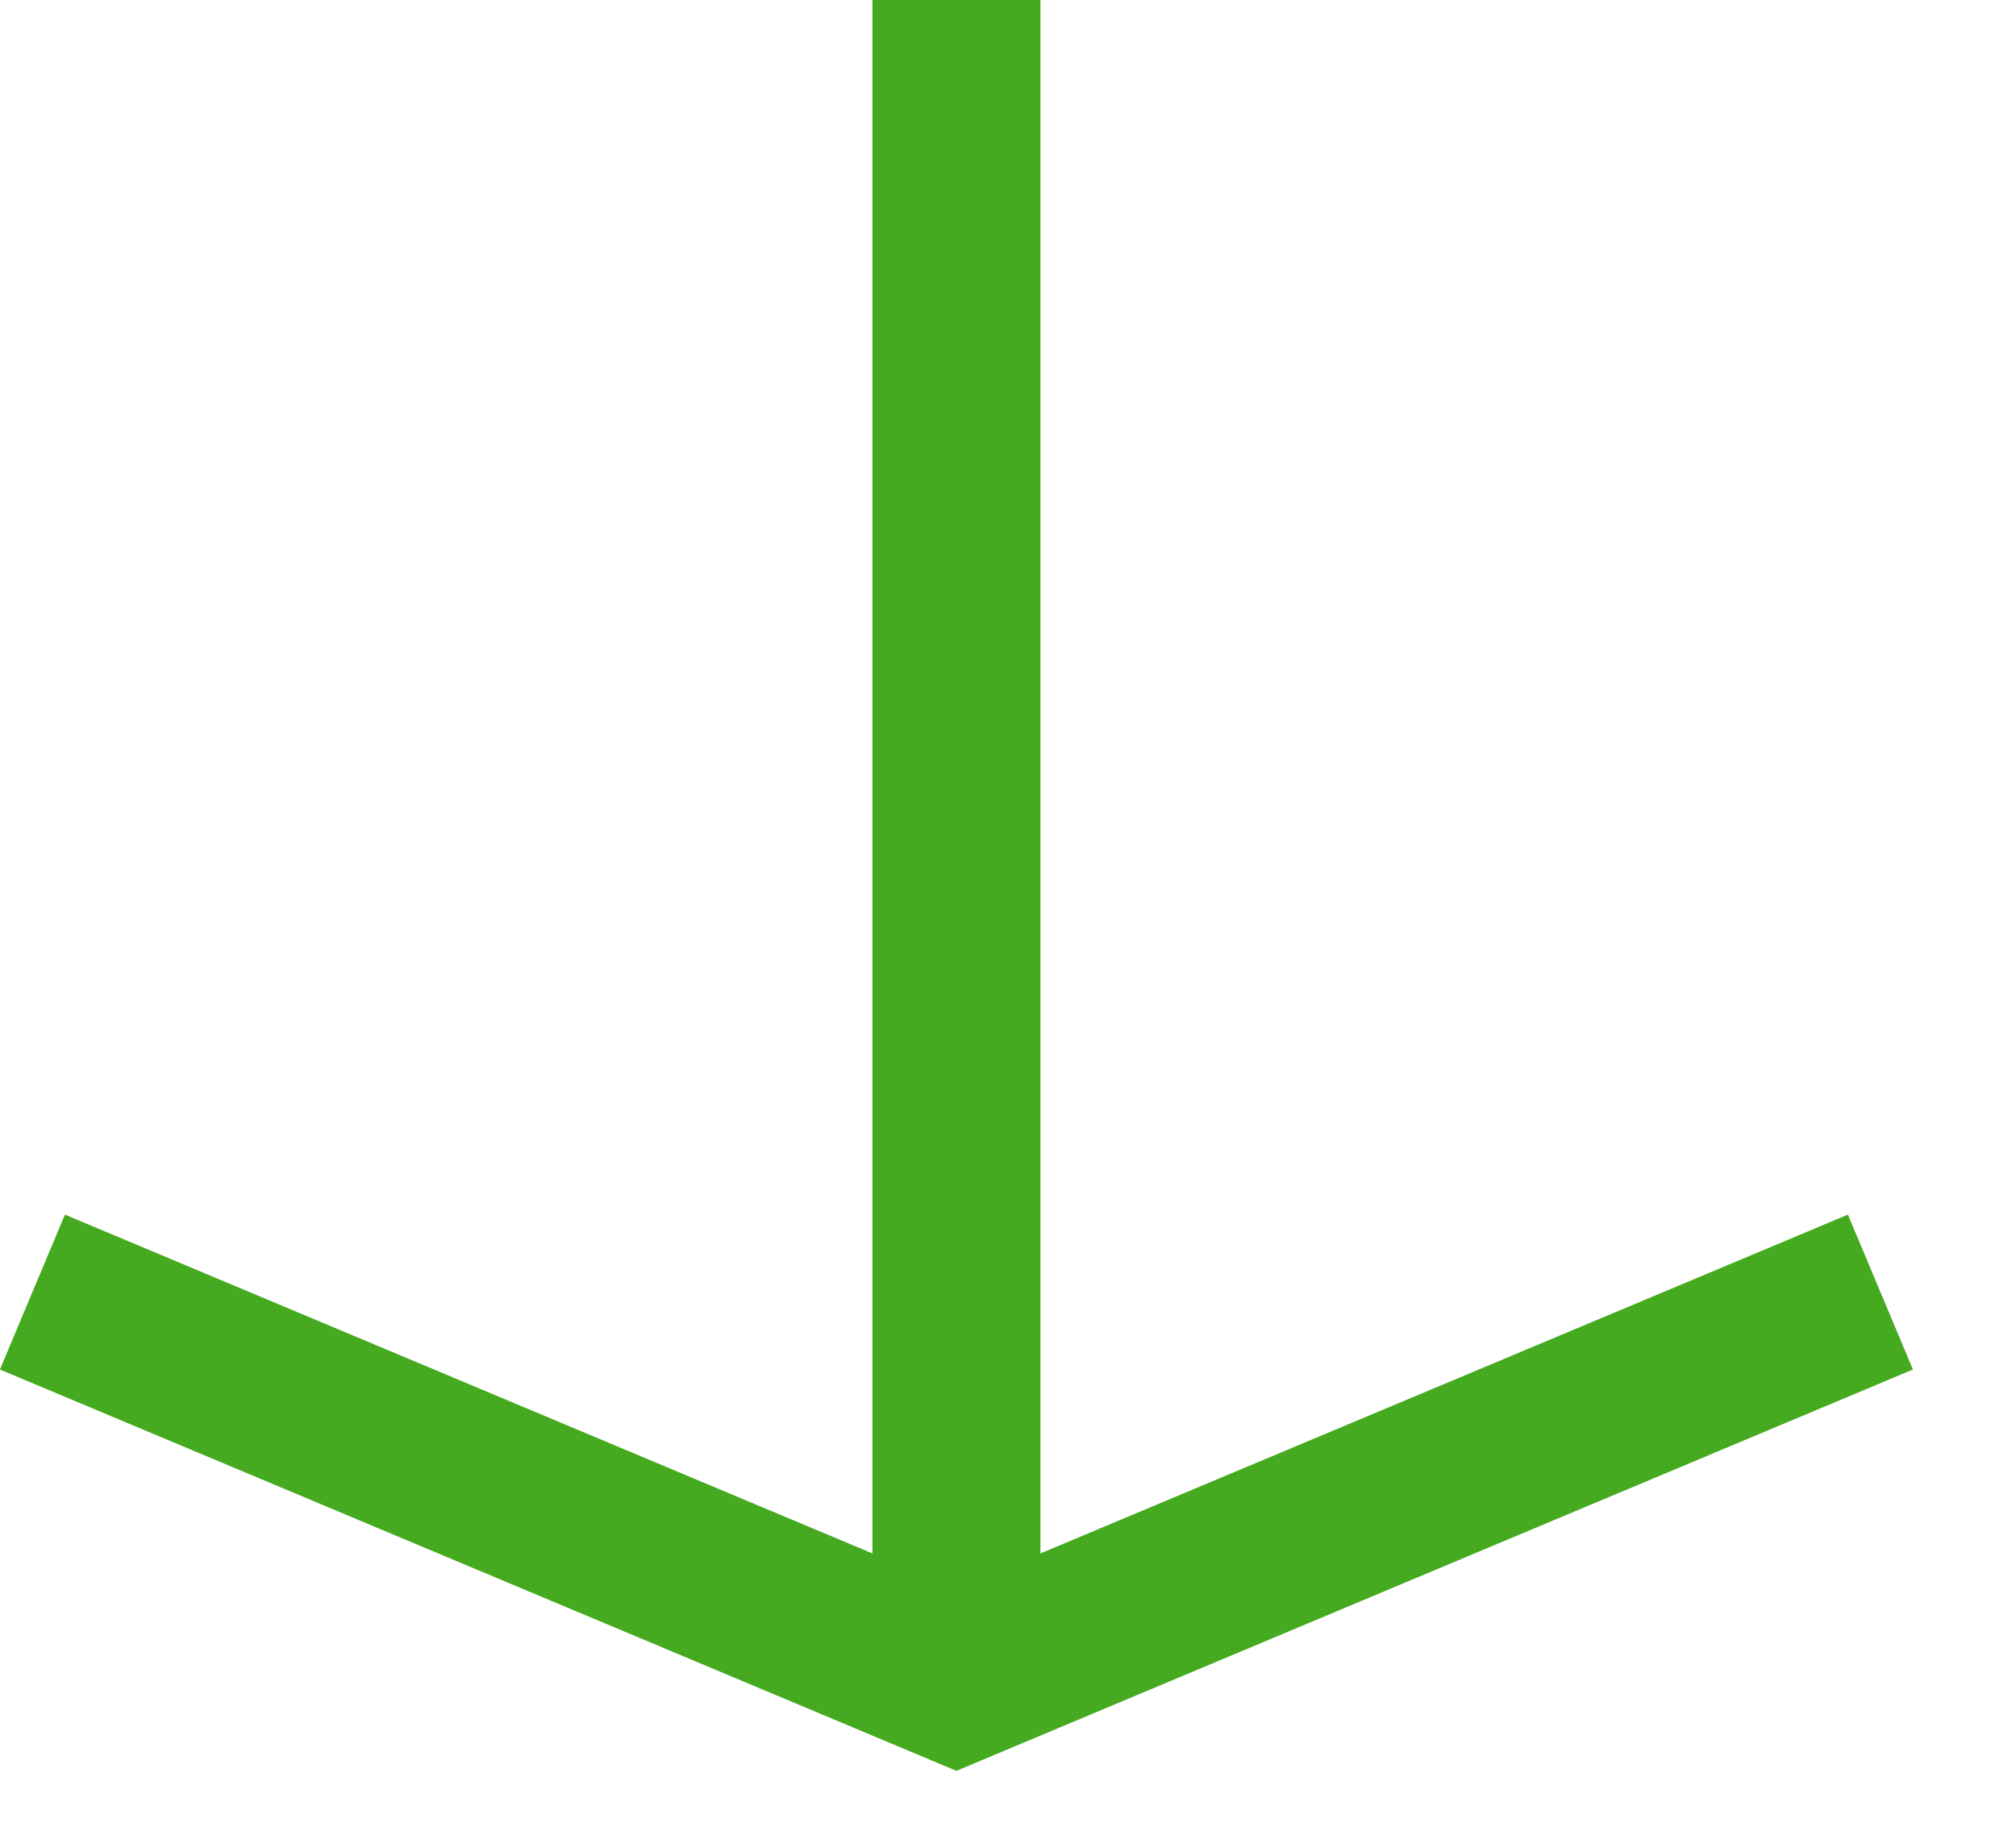
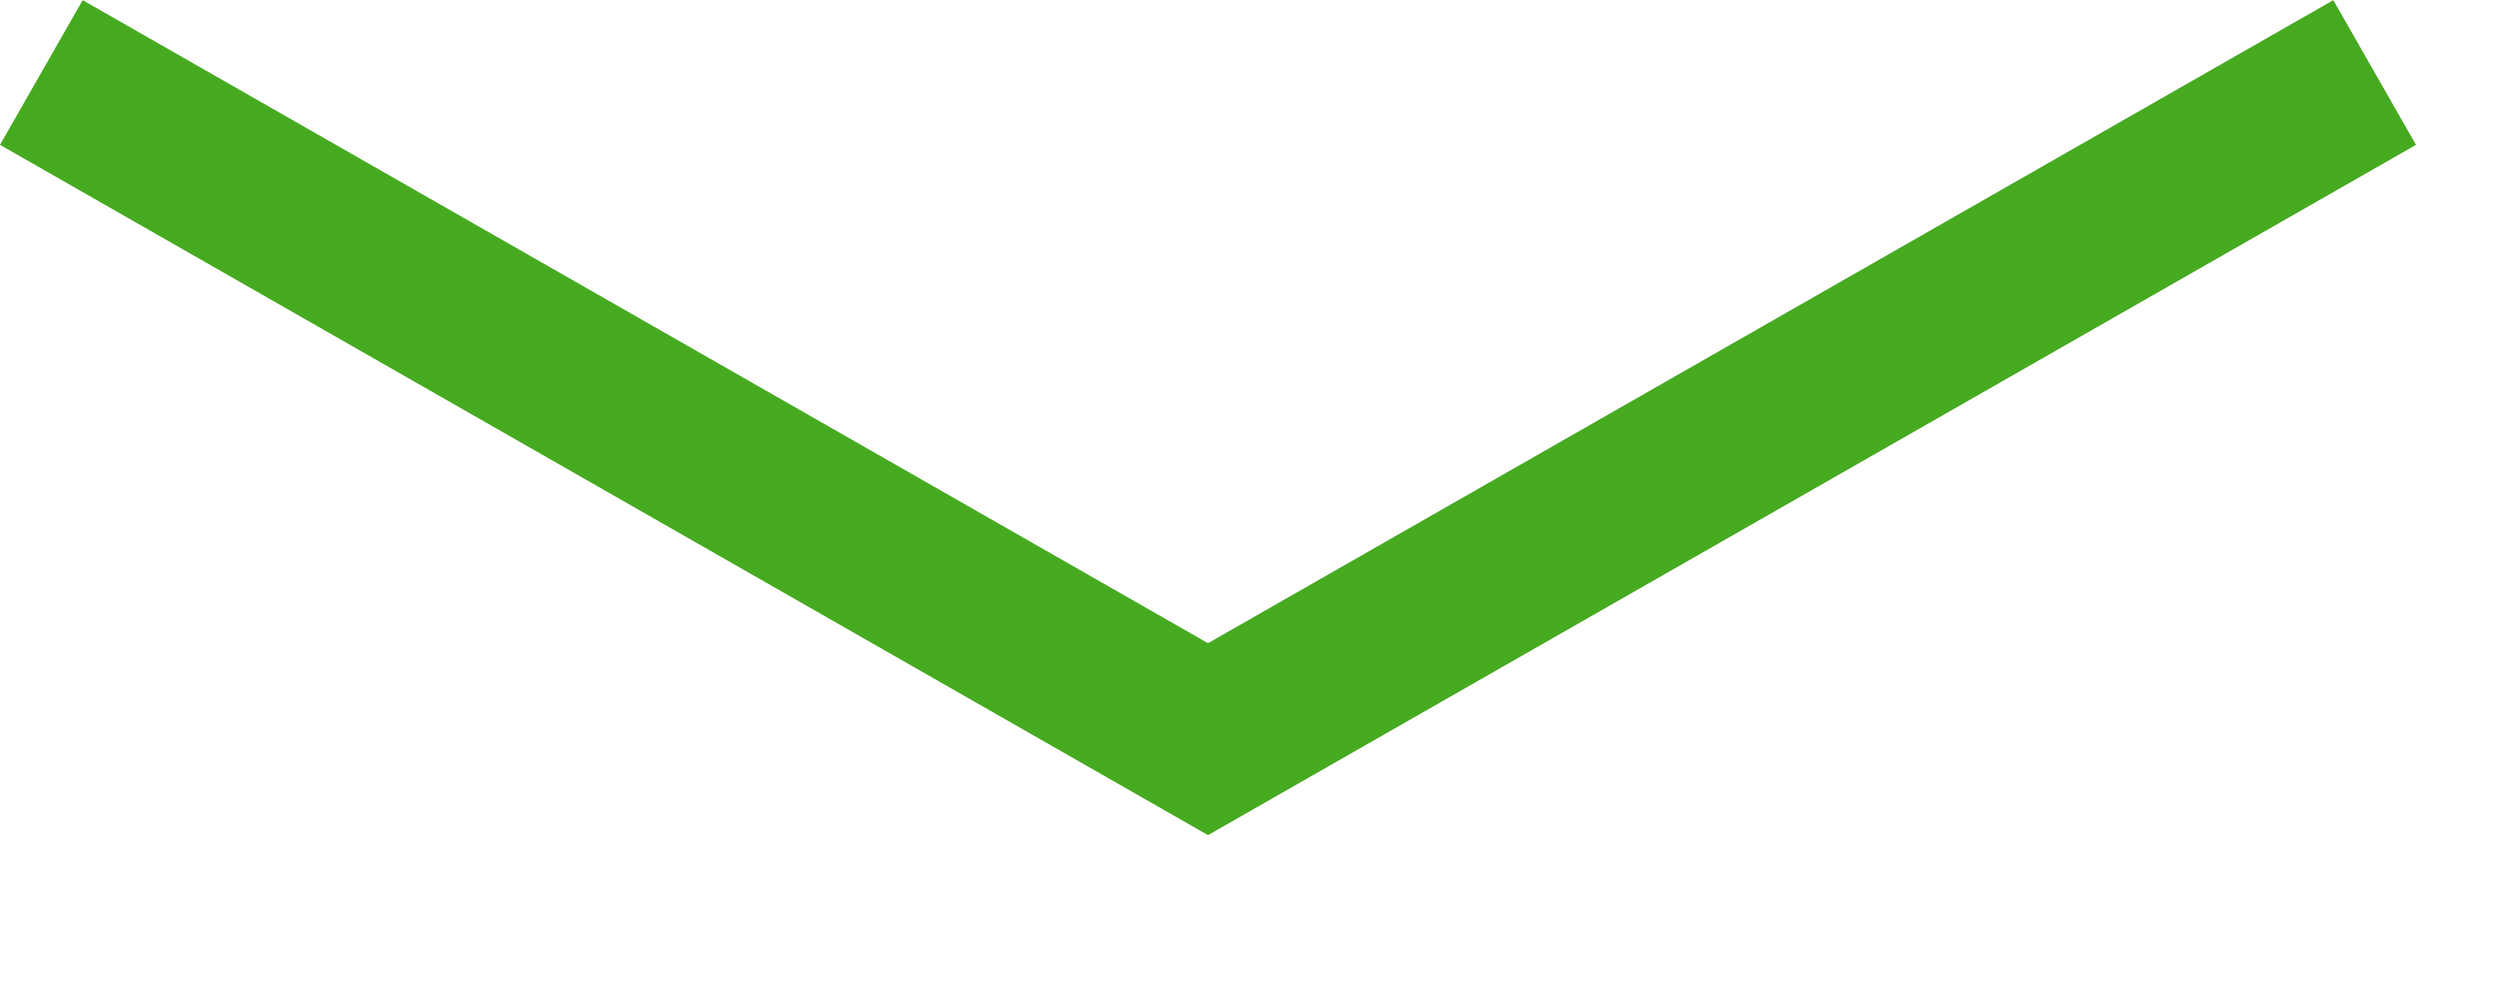
- <svg xmlns="http://www.w3.org/2000/svg" width="12" height="11" viewBox="0 0 12 11" fill="none">
-   <path d="M5.693 0V10M11.193 7.692L5.693 10L0.193 7.692" stroke="#45AA20" />
+ <svg xmlns="http://www.w3.org/2000/svg" width="15" height="6" viewBox="0 0 15 6" fill="none">
+   <path d="M0.248 0.435L7.248 4.435L14.248 0.435" stroke="#45AA20" />
</svg>
